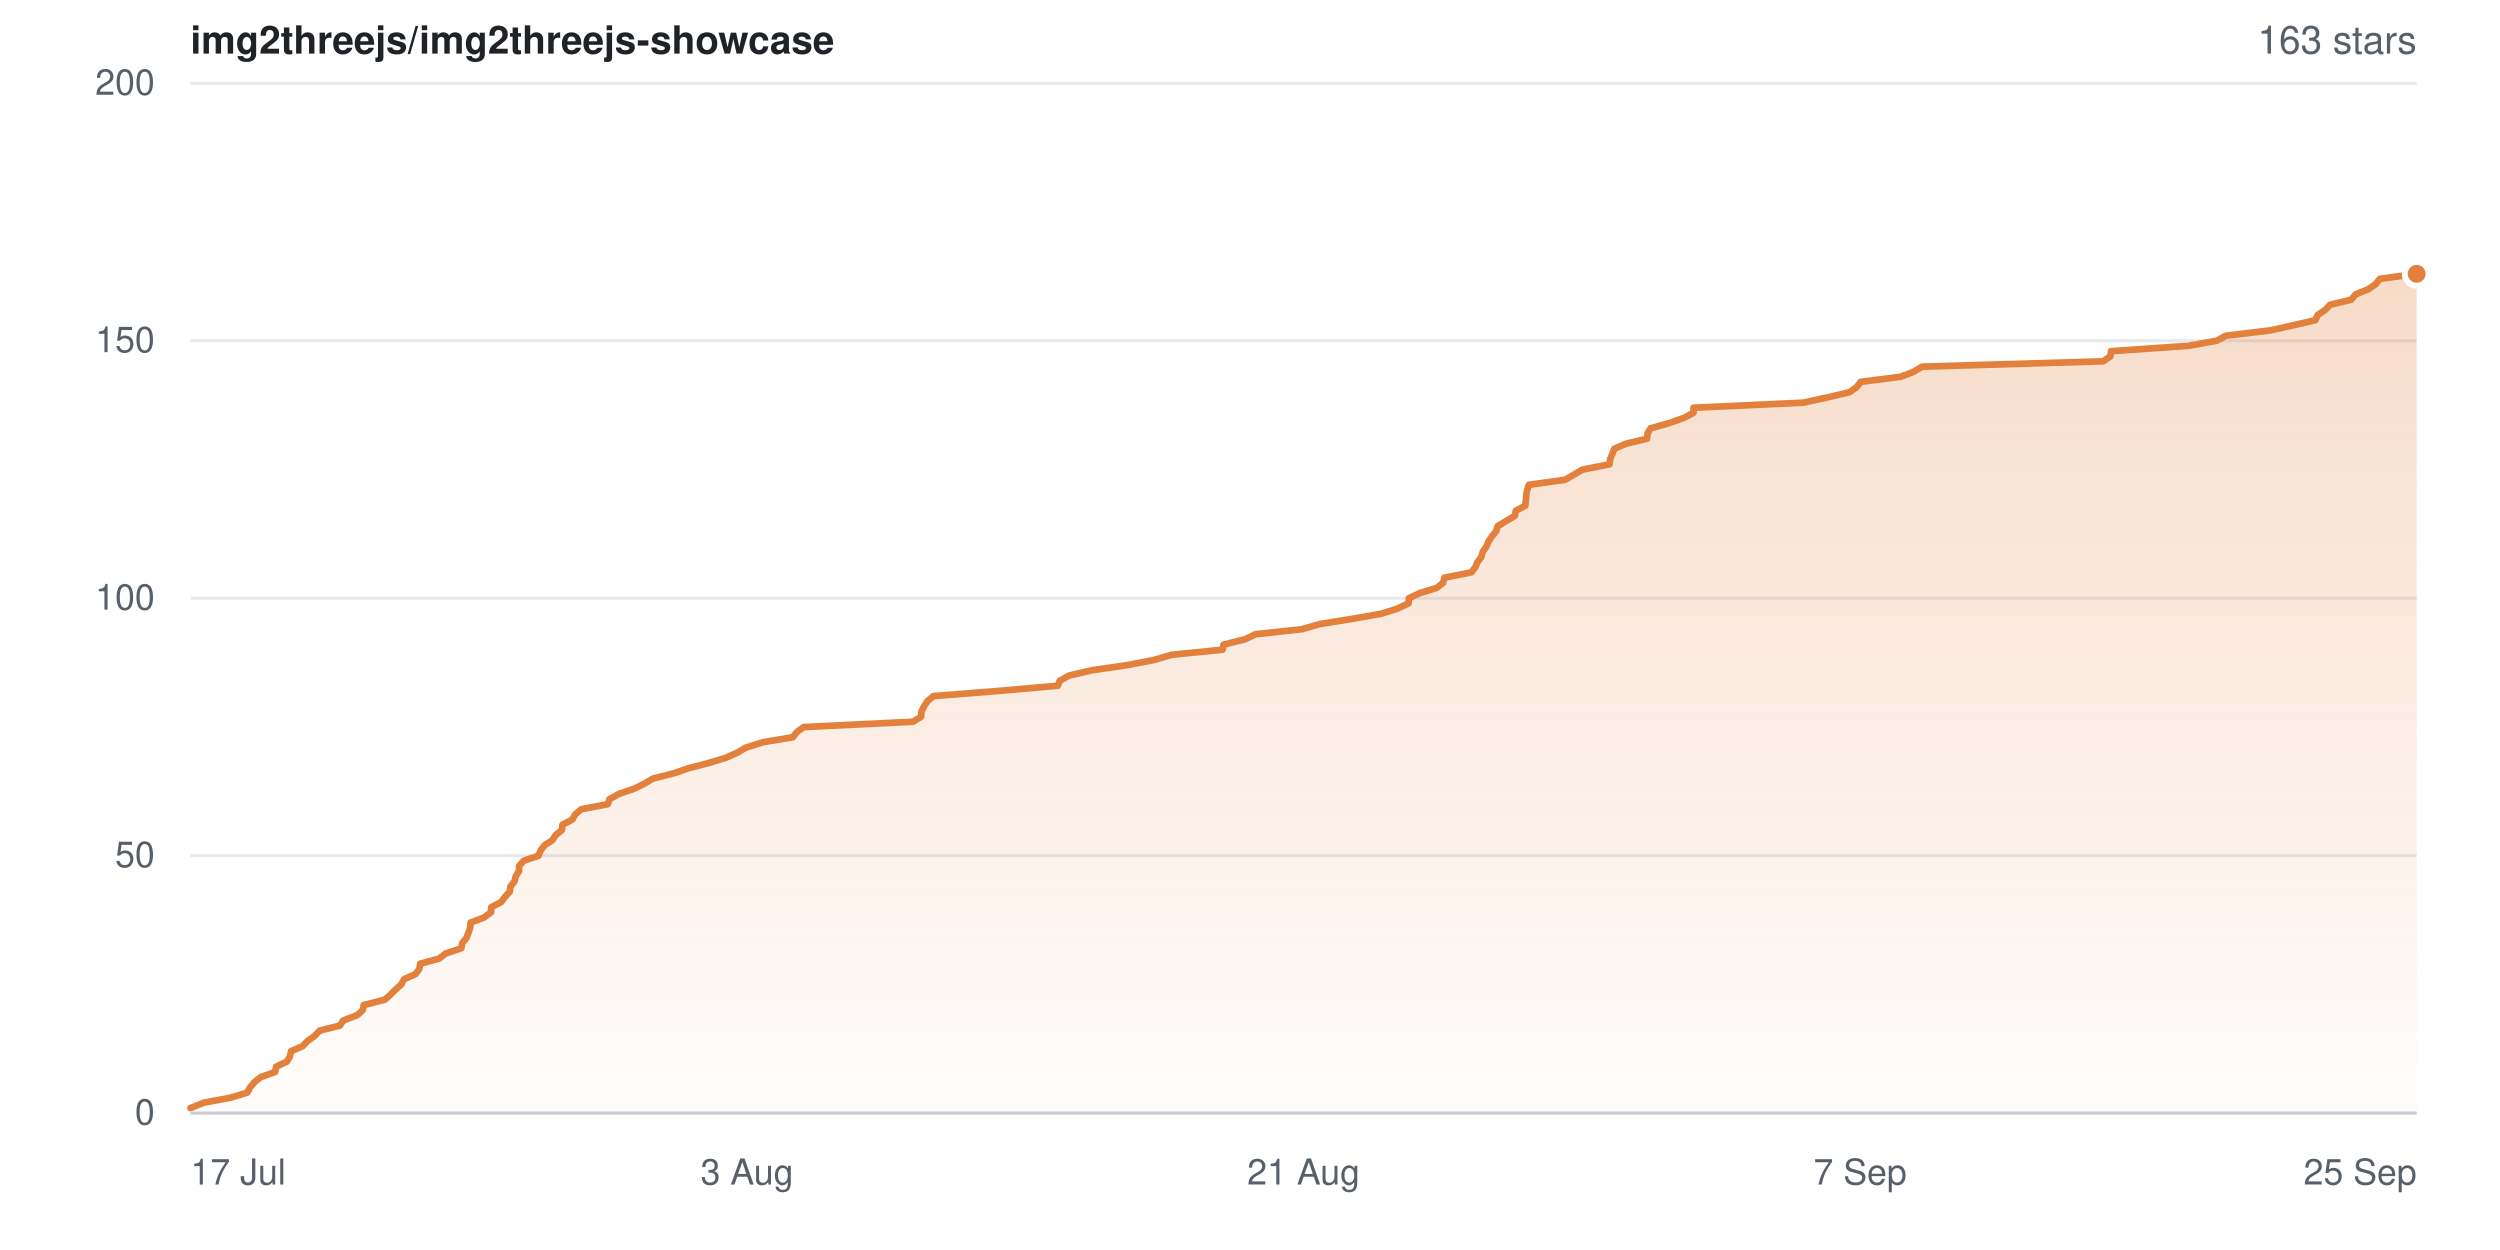
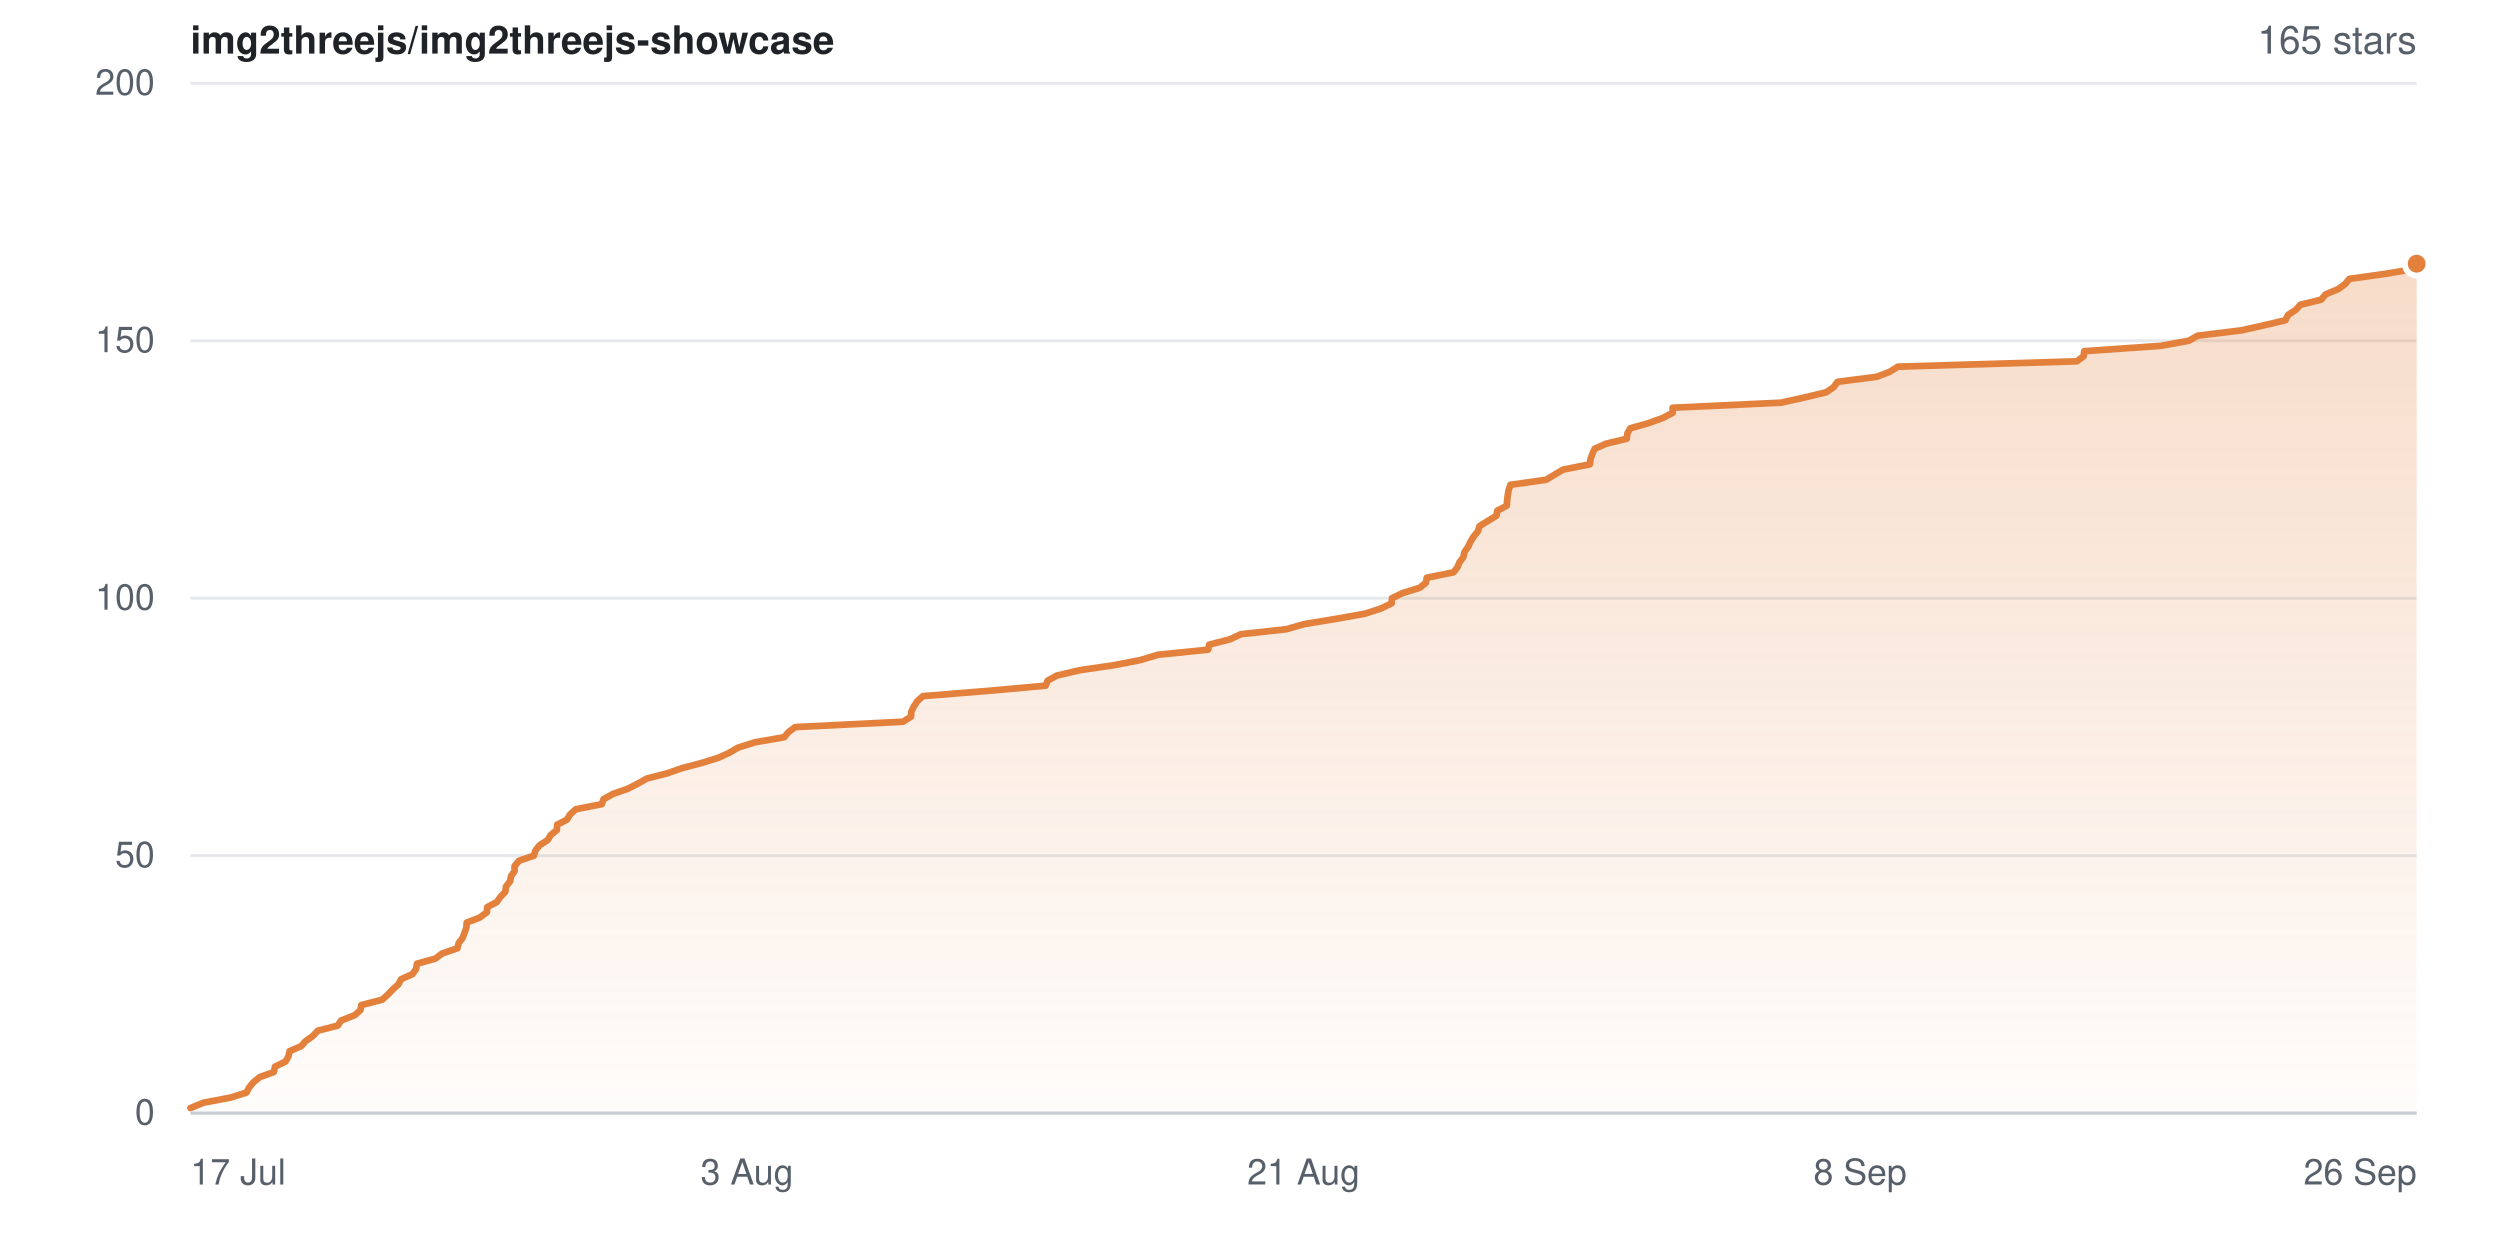
- <svg xmlns="http://www.w3.org/2000/svg" width="840" height="420" viewBox="0 0 840 420" role="img" aria-label="Star history for img2threejs/img2threejs-showcase: 163 stars">
+ <svg xmlns="http://www.w3.org/2000/svg" width="840" height="420" viewBox="0 0 840 420" role="img" aria-label="Star history for img2threejs/img2threejs-showcase: 165 stars">
  <defs>
    <linearGradient id="sh-light-fill" x1="0" y1="0" x2="0" y2="1">
      <stop offset="0%" stop-color="rgba(226,128,60,0.28)" />
      <stop offset="100%" stop-color="rgba(226,128,60,0.02)" />
    </linearGradient>
  </defs>
  <rect width="840" height="420" fill="#ffffff" />
  <g font-family="-apple-system,BlinkMacSystemFont,Segoe UI,Helvetica,Arial,sans-serif">
    <text x="64" y="18" font-size="13" font-weight="600" fill="#1f2328">img2threejs/img2threejs-showcase</text>
-     <text x="812" y="18" text-anchor="end" font-size="13" fill="#57606a">163 stars</text>
+     <text x="812" y="18" text-anchor="end" font-size="13" fill="#57606a">165 stars</text>
    <line x1="64" y1="374.0" x2="812" y2="374.0" stroke="#e6e8eb" stroke-width="1" />
    <text x="52" y="374.0" dy="0.32em" text-anchor="end" font-size="12" fill="#57606a">0</text>
    <line x1="64" y1="287.5" x2="812" y2="287.5" stroke="#e6e8eb" stroke-width="1" />
    <text x="52" y="287.5" dy="0.32em" text-anchor="end" font-size="12" fill="#57606a">50</text>
    <line x1="64" y1="201.0" x2="812" y2="201.0" stroke="#e6e8eb" stroke-width="1" />
    <text x="52" y="201.0" dy="0.32em" text-anchor="end" font-size="12" fill="#57606a">100</text>
    <line x1="64" y1="114.5" x2="812" y2="114.5" stroke="#e6e8eb" stroke-width="1" />
    <text x="52" y="114.5" dy="0.32em" text-anchor="end" font-size="12" fill="#57606a">150</text>
    <line x1="64" y1="28.0" x2="812" y2="28.0" stroke="#e6e8eb" stroke-width="1" />
    <text x="52" y="28.0" dy="0.32em" text-anchor="end" font-size="12" fill="#57606a">200</text>
-     <path d="M64.0 372.3 L68.5 370.5 L77.6 368.8 L83.1 367.1 L84.0 365.4 L85.5 363.6 L87.6 361.9 L92.4 360.2 L92.8 358.4 L96.4 356.7 L97.4 355.0 L97.8 353.2 L101.7 351.5 L103.3 349.8 L105.7 348.1 L107.4 346.3 L114.2 344.6 L115.3 342.9 L120.0 341.1 L121.9 339.4 L122.2 337.7 L129.3 335.9 L131.2 334.2 L132.9 332.5 L134.8 330.8 L135.8 329.0 L139.6 327.3 L140.9 325.6 L141.2 323.8 L147.5 322.1 L149.7 320.4 L155.0 318.6 L155.3 316.9 L156.7 315.2 L157.4 313.4 L158.0 311.7 L158.1 310.0 L162.6 308.3 L165.0 306.5 L165.1 304.8 L168.4 303.1 L169.7 301.3 L171.3 299.6 L171.5 297.9 L172.9 296.1 L173.3 294.4 L174.4 292.7 L174.4 291.0 L176.0 289.2 L181.0 287.5 L181.6 285.8 L183.0 284.0 L185.6 282.3 L186.7 280.6 L188.8 278.9 L189.0 277.1 L192.3 275.4 L193.2 273.7 L195.3 271.9 L204.2 270.2 L204.8 268.5 L208.1 266.7 L213.1 265.0 L216.5 263.3 L219.4 261.6 L226.5 259.8 L231.4 258.1 L238.0 256.4 L243.9 254.6 L247.7 252.9 L250.6 251.2 L256.3 249.4 L266.4 247.7 L267.7 246.0 L270.0 244.3 L306.8 242.5 L309.5 240.8 L309.6 239.1 L310.5 237.3 L311.6 235.6 L313.6 233.9 L336.2 232.1 L355.4 230.4 L356.1 228.7 L359.2 227.0 L366.9 225.2 L378.6 223.5 L387.6 221.8 L393.7 220.0 L410.8 218.3 L411.1 216.6 L418.3 214.8 L421.9 213.1 L437.5 211.4 L443.4 209.7 L454.5 207.9 L464.2 206.2 L469.5 204.5 L473.3 202.7 L473.4 201.0 L477.0 199.3 L482.8 197.5 L484.9 195.8 L485.3 194.1 L494.4 192.3 L495.7 190.6 L496.4 188.9 L497.7 187.2 L498.2 185.4 L499.4 183.7 L500.1 182.0 L501.3 180.2 L502.7 178.5 L503.2 176.8 L506.0 175.1 L509.0 173.3 L509.3 171.6 L512.5 169.9 L512.7 168.1 L512.8 166.4 L513.1 164.7 L513.7 162.9 L525.9 161.2 L528.8 159.5 L531.7 157.8 L540.8 156.0 L541.0 154.3 L541.7 152.6 L542.4 150.8 L546.3 149.1 L553.4 147.4 L553.6 145.6 L554.6 143.9 L560.7 142.2 L565.8 140.4 L569.0 138.7 L569.0 137.0 L605.9 135.3 L614.1 133.5 L621.4 131.8 L623.8 130.1 L625.2 128.3 L638.6 126.6 L643.0 124.9 L645.8 123.2 L706.7 121.4 L709.1 119.7 L709.3 118.0 L735.3 116.2 L744.8 114.5 L747.9 112.8 L762.9 111.0 L770.5 109.3 L777.9 107.6 L778.8 105.8 L781.3 104.1 L782.9 102.4 L790.0 100.7 L791.5 98.9 L795.7 97.2 L798.2 95.5 L799.6 93.7 L812.0 92.0 L812.0 374.0 L64.0 374.0 Z" fill="url(#sh-light-fill)" />
-     <path d="M64.0 372.3 L68.5 370.5 L77.6 368.8 L83.1 367.1 L84.0 365.4 L85.5 363.6 L87.6 361.9 L92.4 360.2 L92.8 358.4 L96.4 356.7 L97.4 355.0 L97.8 353.2 L101.7 351.5 L103.3 349.8 L105.7 348.1 L107.4 346.3 L114.2 344.6 L115.3 342.9 L120.0 341.1 L121.9 339.4 L122.2 337.7 L129.3 335.9 L131.2 334.2 L132.9 332.5 L134.8 330.8 L135.8 329.0 L139.6 327.3 L140.9 325.6 L141.2 323.8 L147.5 322.1 L149.7 320.4 L155.0 318.6 L155.3 316.9 L156.7 315.2 L157.4 313.4 L158.0 311.7 L158.1 310.0 L162.6 308.3 L165.0 306.5 L165.1 304.8 L168.4 303.1 L169.7 301.3 L171.3 299.6 L171.5 297.9 L172.9 296.1 L173.3 294.4 L174.4 292.7 L174.4 291.0 L176.0 289.2 L181.0 287.5 L181.6 285.8 L183.0 284.0 L185.6 282.3 L186.7 280.6 L188.8 278.9 L189.0 277.1 L192.3 275.4 L193.2 273.7 L195.3 271.9 L204.2 270.2 L204.8 268.5 L208.1 266.7 L213.1 265.0 L216.5 263.3 L219.4 261.6 L226.5 259.8 L231.4 258.1 L238.0 256.4 L243.9 254.6 L247.7 252.9 L250.6 251.2 L256.3 249.4 L266.4 247.7 L267.7 246.0 L270.0 244.3 L306.8 242.5 L309.5 240.8 L309.6 239.1 L310.5 237.3 L311.6 235.6 L313.6 233.9 L336.2 232.1 L355.4 230.4 L356.1 228.7 L359.2 227.0 L366.9 225.2 L378.6 223.5 L387.6 221.8 L393.7 220.0 L410.8 218.3 L411.1 216.6 L418.3 214.8 L421.9 213.1 L437.5 211.4 L443.4 209.7 L454.5 207.9 L464.2 206.2 L469.5 204.5 L473.3 202.7 L473.4 201.0 L477.0 199.3 L482.8 197.5 L484.9 195.8 L485.3 194.1 L494.4 192.3 L495.7 190.6 L496.4 188.9 L497.7 187.2 L498.2 185.4 L499.4 183.7 L500.1 182.0 L501.3 180.2 L502.7 178.5 L503.2 176.8 L506.0 175.1 L509.0 173.3 L509.3 171.6 L512.5 169.9 L512.7 168.1 L512.8 166.4 L513.1 164.7 L513.7 162.9 L525.9 161.2 L528.8 159.5 L531.7 157.8 L540.8 156.0 L541.0 154.3 L541.7 152.6 L542.4 150.8 L546.3 149.1 L553.4 147.4 L553.6 145.6 L554.6 143.9 L560.7 142.2 L565.8 140.4 L569.0 138.7 L569.0 137.0 L605.9 135.3 L614.1 133.5 L621.4 131.8 L623.8 130.1 L625.2 128.3 L638.6 126.6 L643.0 124.9 L645.8 123.2 L706.7 121.4 L709.1 119.7 L709.3 118.0 L735.3 116.2 L744.8 114.5 L747.9 112.8 L762.9 111.0 L770.5 109.3 L777.9 107.6 L778.8 105.8 L781.3 104.1 L782.9 102.4 L790.0 100.7 L791.5 98.9 L795.7 97.2 L798.2 95.5 L799.6 93.7 L812.0 92.0" fill="none" stroke="#e2803c" stroke-width="2.25" stroke-linejoin="round" stroke-linecap="round" />
-     <circle cx="812.0" cy="92.0" r="4" fill="#e2803c" stroke="#ffffff" stroke-width="2" />
+     <path d="M64.0 372.3 L68.4 370.5 L77.4 368.8 L82.8 367.1 L83.7 365.4 L85.2 363.6 L87.3 361.9 L92.0 360.2 L92.4 358.4 L95.9 356.7 L96.9 355.0 L97.3 353.2 L101.2 351.5 L102.7 349.8 L105.1 348.1 L106.8 346.3 L113.5 344.6 L114.6 342.9 L119.2 341.1 L121.1 339.4 L121.4 337.7 L128.4 335.9 L130.3 334.2 L131.9 332.5 L133.8 330.8 L134.8 329.0 L138.6 327.3 L139.8 325.6 L140.1 323.8 L146.3 322.1 L148.5 320.4 L153.7 318.6 L154.1 316.9 L155.4 315.2 L156.1 313.4 L156.7 311.7 L156.8 310.0 L161.2 308.3 L163.6 306.5 L163.7 304.8 L166.9 303.1 L168.2 301.3 L169.8 299.6 L170.0 297.9 L171.4 296.1 L171.7 294.4 L172.9 292.7 L172.9 291.0 L174.4 289.2 L179.4 287.5 L179.9 285.8 L181.3 284.0 L184.0 282.3 L185.0 280.6 L187.1 278.9 L187.2 277.1 L190.5 275.4 L191.5 273.7 L193.5 271.9 L202.2 270.2 L202.8 268.5 L206.1 266.7 L211.0 265.0 L214.3 263.3 L217.3 261.6 L224.3 259.8 L229.1 258.1 L235.6 256.4 L241.4 254.6 L245.1 252.9 L248.0 251.2 L253.7 249.4 L263.5 247.7 L264.9 246.0 L267.2 244.3 L303.4 242.5 L306.1 240.8 L306.2 239.1 L307.1 237.3 L308.2 235.6 L310.1 233.9 L332.4 232.1 L351.3 230.4 L352.0 228.7 L355.1 227.0 L362.7 225.2 L374.3 223.5 L383.1 221.8 L389.1 220.0 L405.9 218.3 L406.3 216.6 L413.3 214.8 L416.9 213.1 L432.3 211.4 L438.2 209.7 L449.1 207.9 L458.6 206.2 L463.9 204.5 L467.6 202.7 L467.7 201.0 L471.2 199.3 L477.0 197.5 L479.1 195.8 L479.4 194.1 L488.4 192.3 L489.7 190.6 L490.4 188.9 L491.7 187.2 L492.1 185.4 L493.3 183.7 L494.1 182.0 L495.2 180.2 L496.6 178.5 L497.1 176.8 L499.8 175.1 L502.8 173.3 L503.1 171.6 L506.3 169.9 L506.4 168.1 L506.6 166.4 L506.9 164.7 L507.5 162.9 L519.5 161.2 L522.3 159.5 L525.2 157.8 L534.2 156.0 L534.4 154.3 L535.0 152.6 L535.8 150.8 L539.6 149.1 L546.6 147.4 L546.8 145.6 L547.8 143.9 L553.8 142.2 L558.8 140.4 L562.0 138.7 L562.0 137.0 L598.4 135.3 L606.5 133.5 L613.6 131.8 L616.1 130.1 L617.4 128.3 L630.6 126.6 L635.0 124.9 L637.7 123.2 L697.8 121.4 L700.1 119.7 L700.3 118.0 L726.0 116.2 L735.4 114.5 L738.4 112.8 L753.1 111.0 L760.7 109.3 L767.9 107.6 L768.8 105.8 L771.4 104.1 L772.9 102.4 L779.9 100.7 L781.4 98.9 L785.5 97.2 L787.9 95.5 L789.4 93.7 L801.6 92.0 L811.5 90.3 L812.0 88.6 L812.0 374.0 L64.0 374.0 Z" fill="url(#sh-light-fill)" />
+     <path d="M64.0 372.3 L68.4 370.5 L77.4 368.8 L82.8 367.1 L83.7 365.4 L85.2 363.6 L87.3 361.9 L92.0 360.2 L92.4 358.4 L95.9 356.7 L96.9 355.0 L97.3 353.2 L101.2 351.5 L102.7 349.8 L105.1 348.1 L106.8 346.3 L113.5 344.6 L114.6 342.9 L119.2 341.1 L121.1 339.4 L121.4 337.7 L128.4 335.9 L130.3 334.2 L131.9 332.5 L133.8 330.8 L134.8 329.0 L138.6 327.3 L139.8 325.6 L140.1 323.8 L146.3 322.1 L148.5 320.4 L153.7 318.6 L154.1 316.9 L155.4 315.2 L156.1 313.4 L156.7 311.7 L156.8 310.0 L161.2 308.3 L163.6 306.5 L163.7 304.8 L166.9 303.1 L168.2 301.3 L169.8 299.6 L170.0 297.9 L171.4 296.1 L171.7 294.4 L172.9 292.7 L172.9 291.0 L174.4 289.2 L179.4 287.5 L179.9 285.8 L181.3 284.0 L184.0 282.3 L185.0 280.6 L187.1 278.9 L187.2 277.1 L190.5 275.4 L191.5 273.7 L193.5 271.9 L202.2 270.2 L202.8 268.5 L206.1 266.7 L211.0 265.0 L214.3 263.3 L217.3 261.6 L224.3 259.8 L229.1 258.1 L235.6 256.4 L241.4 254.6 L245.1 252.9 L248.0 251.2 L253.7 249.4 L263.5 247.7 L264.9 246.0 L267.2 244.3 L303.4 242.5 L306.1 240.8 L306.2 239.1 L307.1 237.3 L308.2 235.6 L310.1 233.9 L332.4 232.1 L351.3 230.4 L352.0 228.7 L355.1 227.0 L362.7 225.2 L374.3 223.5 L383.1 221.8 L389.1 220.0 L405.9 218.3 L406.3 216.6 L413.3 214.8 L416.9 213.1 L432.3 211.4 L438.2 209.7 L449.1 207.9 L458.6 206.2 L463.9 204.5 L467.6 202.7 L467.7 201.0 L471.2 199.3 L477.0 197.5 L479.1 195.8 L479.4 194.1 L488.4 192.3 L489.7 190.6 L490.4 188.9 L491.7 187.2 L492.1 185.4 L493.3 183.7 L494.1 182.0 L495.2 180.2 L496.6 178.5 L497.1 176.8 L499.8 175.1 L502.8 173.3 L503.1 171.6 L506.3 169.9 L506.4 168.1 L506.6 166.4 L506.9 164.7 L507.5 162.9 L519.5 161.2 L522.3 159.5 L525.2 157.8 L534.2 156.0 L534.4 154.3 L535.0 152.6 L535.8 150.8 L539.6 149.1 L546.6 147.4 L546.8 145.6 L547.8 143.9 L553.8 142.2 L558.8 140.4 L562.0 138.7 L562.0 137.0 L598.4 135.3 L606.5 133.5 L613.6 131.8 L616.1 130.1 L617.4 128.3 L630.6 126.6 L635.0 124.9 L637.7 123.2 L697.8 121.4 L700.1 119.7 L700.3 118.0 L726.0 116.2 L735.4 114.5 L738.4 112.8 L753.1 111.0 L760.7 109.3 L767.9 107.6 L768.8 105.8 L771.4 104.1 L772.9 102.4 L779.9 100.7 L781.4 98.9 L785.5 97.2 L787.9 95.5 L789.4 93.7 L801.6 92.0 L811.5 90.3 L812.0 88.6" fill="none" stroke="#e2803c" stroke-width="2.25" stroke-linejoin="round" stroke-linecap="round" />
+     <circle cx="812.0" cy="88.6" r="4" fill="#e2803c" stroke="#ffffff" stroke-width="2" />
    <line x1="64" y1="374" x2="812" y2="374" stroke="#c9ced6" stroke-width="1" />
    <text x="64.0" y="398" text-anchor="start" font-size="12" fill="#57606a">17 Jul</text>
    <text x="251.0" y="398" text-anchor="middle" font-size="12" fill="#57606a">3 Aug</text>
    <text x="438.0" y="398" text-anchor="middle" font-size="12" fill="#57606a">21 Aug</text>
-     <text x="625.0" y="398" text-anchor="middle" font-size="12" fill="#57606a">7 Sep</text>
-     <text x="812.0" y="398" text-anchor="end" font-size="12" fill="#57606a">25 Sep</text>
+     <text x="625.0" y="398" text-anchor="middle" font-size="12" fill="#57606a">8 Sep</text>
+     <text x="812.0" y="398" text-anchor="end" font-size="12" fill="#57606a">26 Sep</text>
  </g>
</svg>
